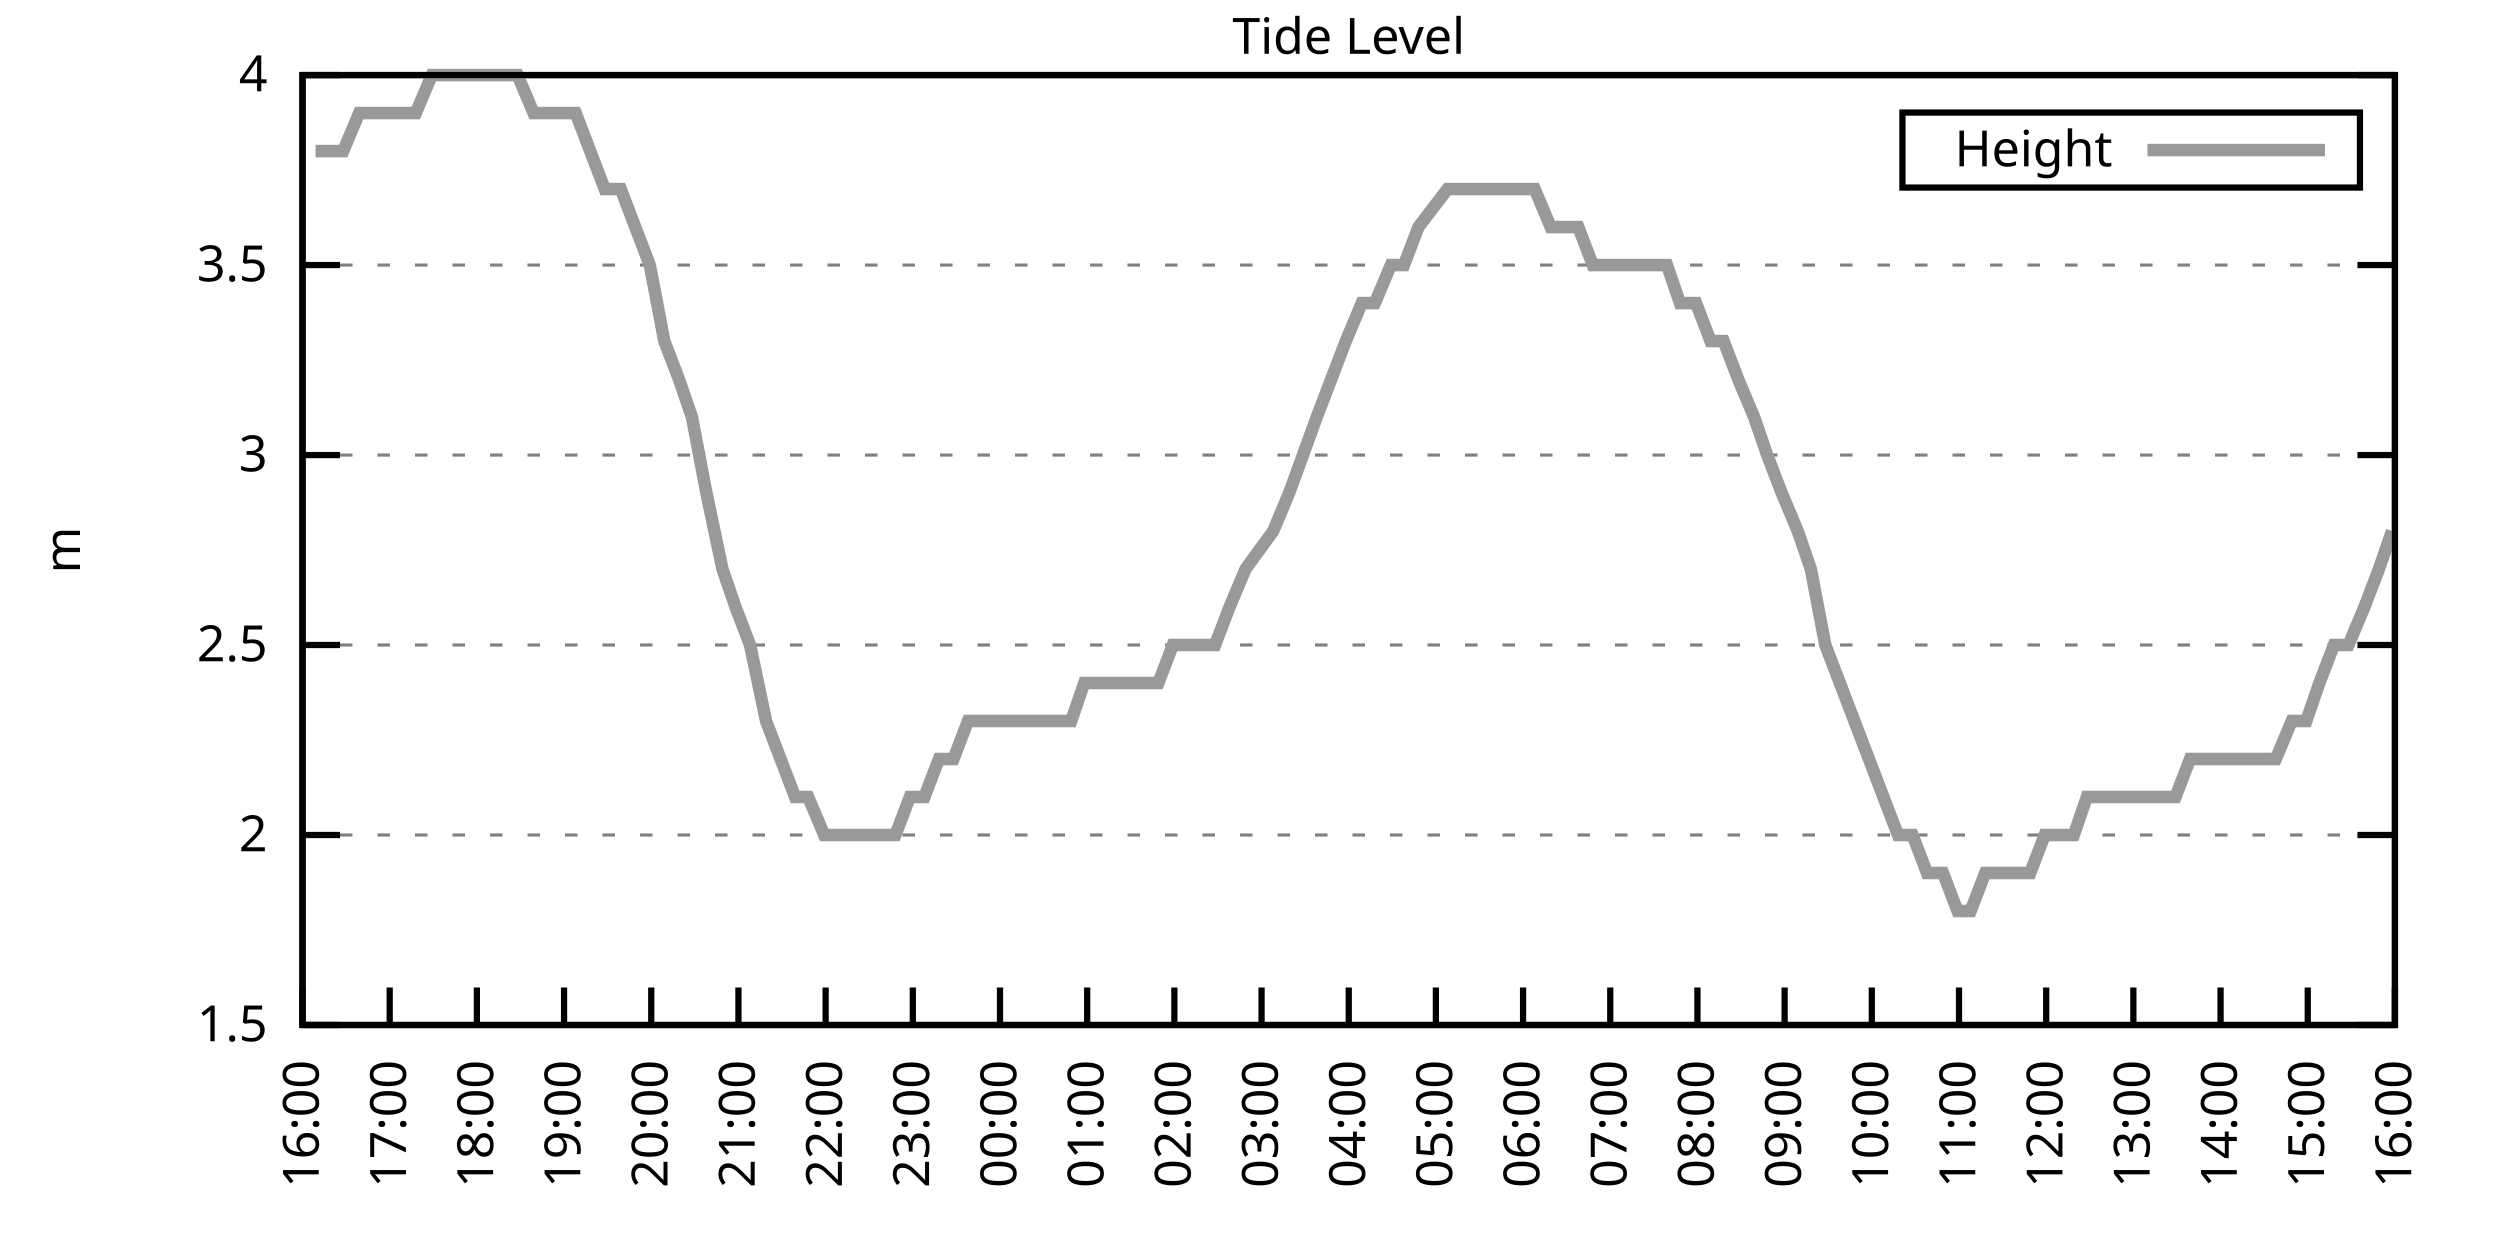
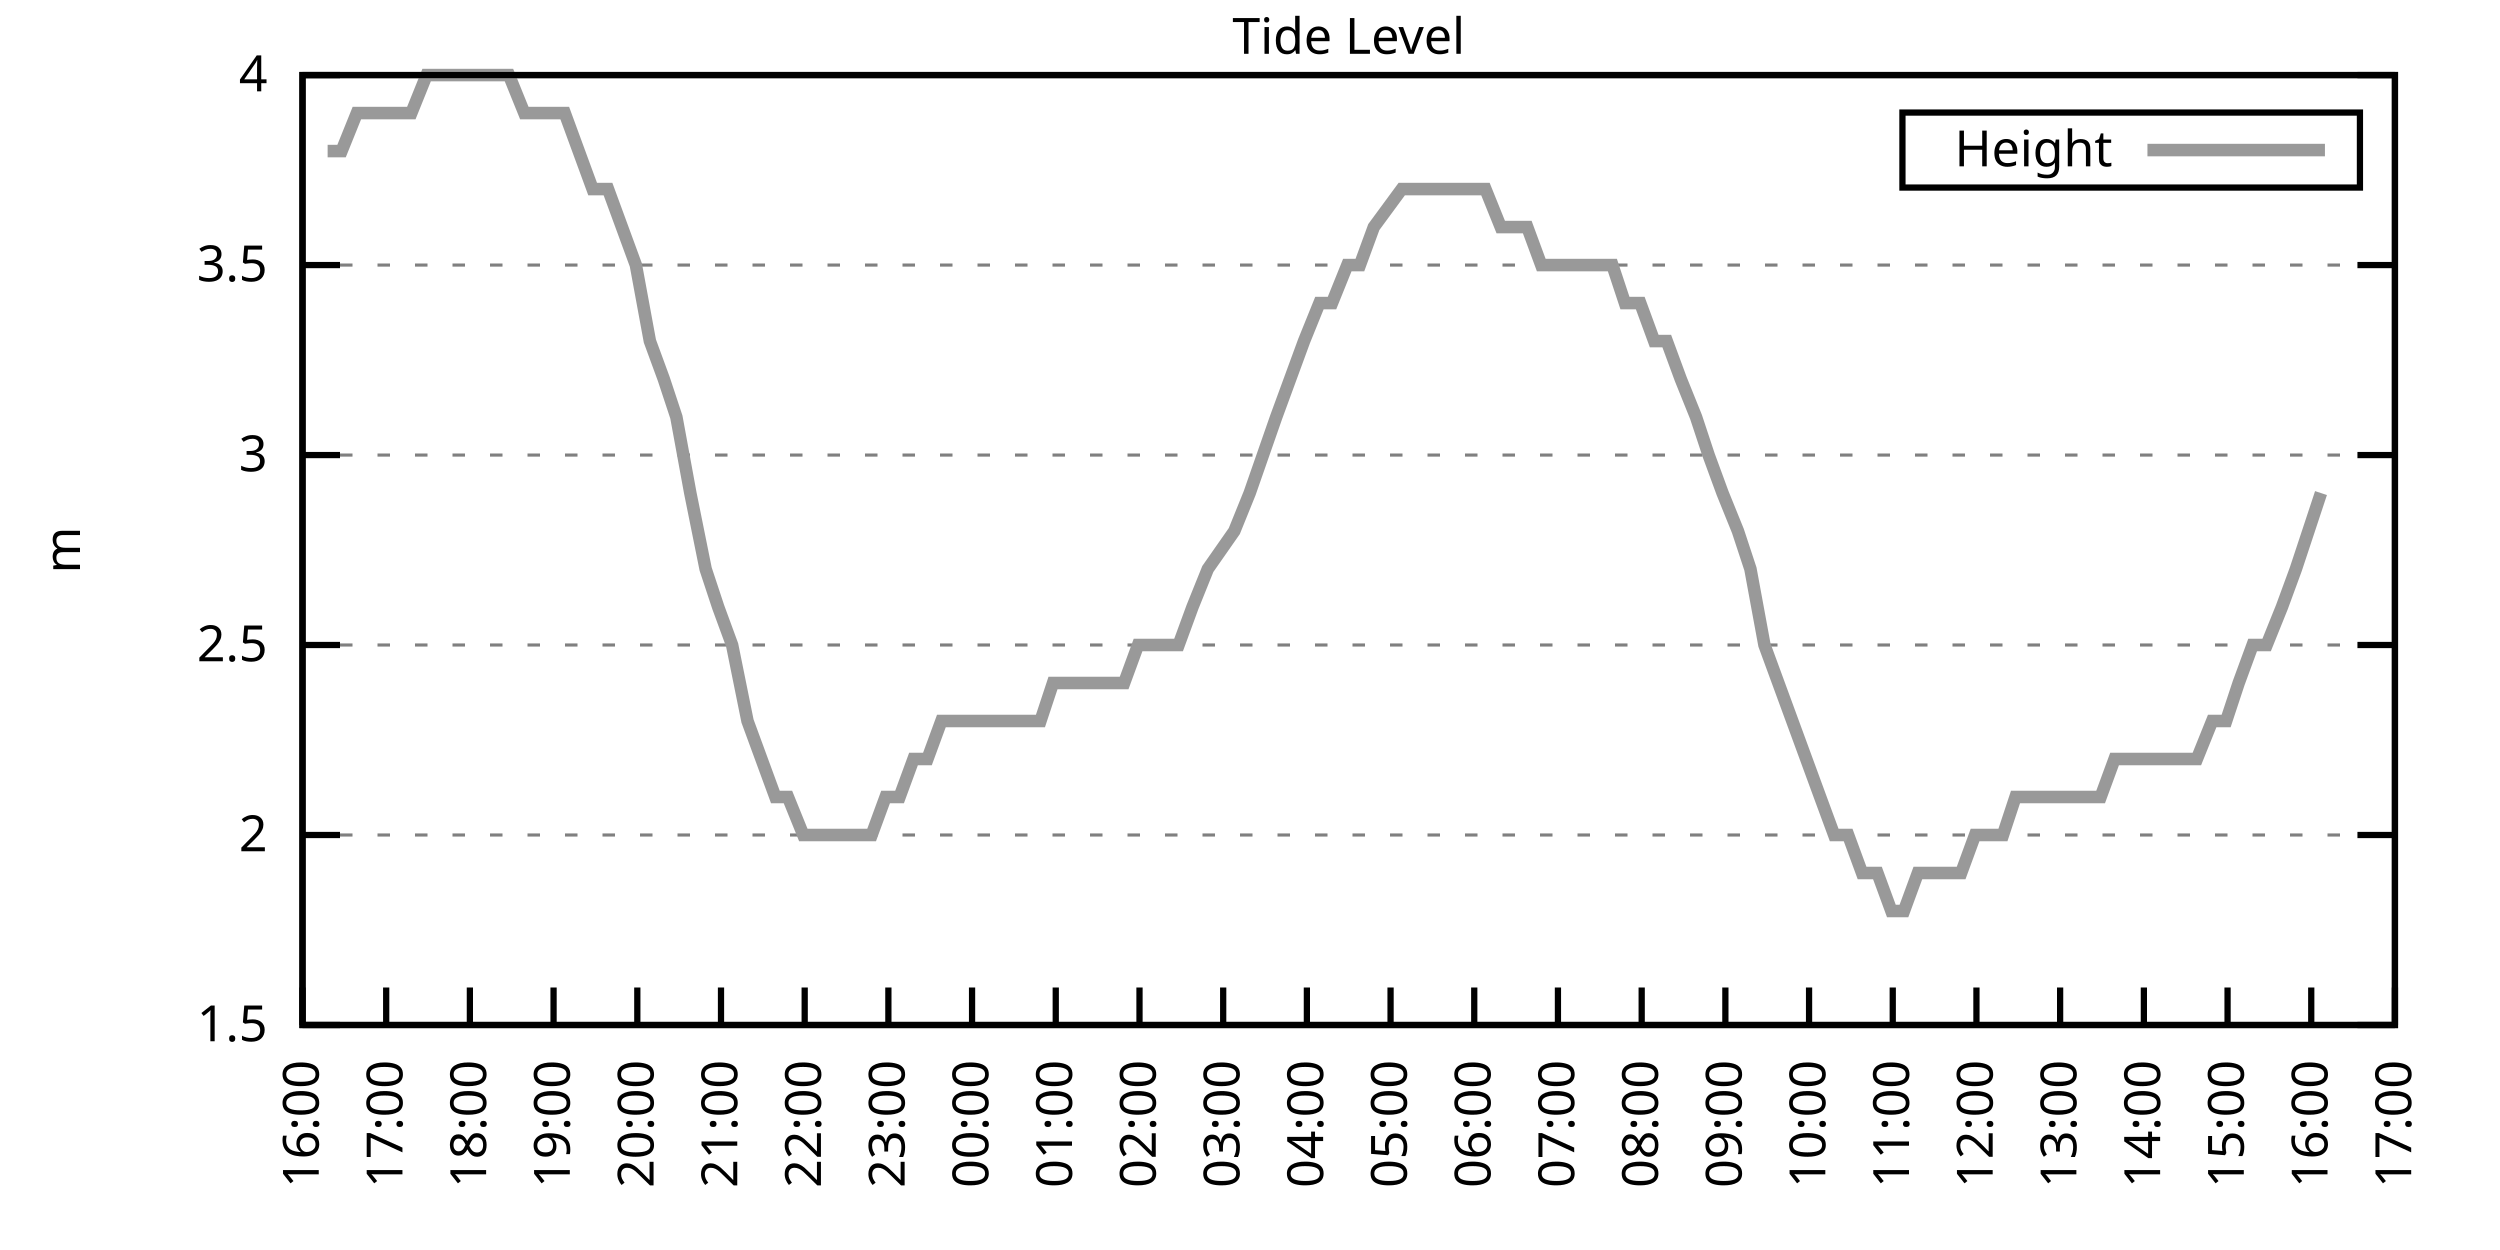
<svg xmlns="http://www.w3.org/2000/svg" xmlns:xlink="http://www.w3.org/1999/xlink" width="400" height="200" viewBox="0 0 400 200">
  <g id="gnuplot_canvas">
    <rect x="0" y="0" width="400" height="200" fill="none" />
    <defs>
      <circle id="gpDot" r="0.5" stroke-width="0.5" stroke="currentColor" />
      <path id="gpPt0" stroke-width="0.333" stroke="currentColor" d="M-1,0 h2 M0,-1 v2" />
      <path id="gpPt1" stroke-width="0.333" stroke="currentColor" d="M-1,-1 L1,1 M1,-1 L-1,1" />
      <path id="gpPt2" stroke-width="0.333" stroke="currentColor" d="M-1,0 L1,0 M0,-1 L0,1 M-1,-1 L1,1 M-1,1 L1,-1" />
      <rect id="gpPt3" stroke-width="0.333" stroke="currentColor" x="-1" y="-1" width="2" height="2" />
      <rect id="gpPt4" stroke-width="0.333" stroke="currentColor" fill="currentColor" x="-1" y="-1" width="2" height="2" />
      <circle id="gpPt5" stroke-width="0.333" stroke="currentColor" cx="0" cy="0" r="1" />
      <use xlink:href="#gpPt5" id="gpPt6" fill="currentColor" stroke="none" />
      <path id="gpPt7" stroke-width="0.333" stroke="currentColor" d="M0,-1.33 L-1.33,0.67 L1.33,0.67 z" />
      <use xlink:href="#gpPt7" id="gpPt8" fill="currentColor" stroke="none" />
      <use xlink:href="#gpPt7" id="gpPt9" stroke="currentColor" transform="rotate(180)" />
      <use xlink:href="#gpPt9" id="gpPt10" fill="currentColor" stroke="none" />
      <use xlink:href="#gpPt3" id="gpPt11" stroke="currentColor" transform="rotate(45)" />
      <use xlink:href="#gpPt11" id="gpPt12" fill="currentColor" stroke="none" />
      <path id="gpPt13" stroke-width="0.333" stroke="currentColor" d="M0,1.330 L1.265,0.411 L0.782,-1.067 L-0.782,-1.076 L-1.265,0.411 z" />
      <use xlink:href="#gpPt13" id="gpPt14" fill="currentColor" stroke="none" />
      <filter id="textbox" filterUnits="objectBoundingBox" x="0" y="0" height="1" width="1">
        <feFlood flood-color="white" flood-opacity="1" result="bgnd" />
        <feComposite in="SourceGraphic" in2="bgnd" operator="atop" />
      </filter>
      <filter id="greybox" filterUnits="objectBoundingBox" x="0" y="0" height="1" width="1">
        <feFlood flood-color="lightgrey" flood-opacity="1" result="grey" />
        <feComposite in="SourceGraphic" in2="grey" operator="atop" />
      </filter>
    </defs>
    <g fill="none" color="white" stroke="currentColor" stroke-width="1.00" stroke-linecap="butt" stroke-linejoin="miter">
</g>
    <g fill="none" color="black" stroke="currentColor" stroke-width="1.00" stroke-linecap="butt" stroke-linejoin="miter">
      <g stroke="none" shape-rendering="crispEdges">
        <polygon fill="rgb(255, 255, 255)" points="48.40,164.00 383.18,164.00 383.18,12.02 48.40,12.02 " />
      </g>
    </g>
    <g fill="none" color="black" stroke="currentColor" stroke-width="1.00" stroke-linecap="butt" stroke-linejoin="miter">
</g>
    <g fill="none" color="black" stroke="black" stroke-width="0.50" stroke-linecap="butt" stroke-linejoin="miter">
</g>
    <g fill="none" color="gray" stroke="currentColor" stroke-width="0.50" stroke-linecap="butt" stroke-linejoin="miter">
      <path stroke="gray" stroke-dasharray="2,4" class="gridline" d="M48.40,164.00 L383.19,164.00  " />
    </g>
    <g fill="none" color="gray" stroke="gray" stroke-width="1.00" stroke-linecap="butt" stroke-linejoin="miter">
</g>
    <g fill="none" color="black" stroke="currentColor" stroke-width="1.00" stroke-linecap="butt" stroke-linejoin="miter">
      <path stroke="black" d="M48.40,164.00 L54.40,164.00 M383.19,164.00 L377.19,164.00  " />
      <g transform="translate(42.80,166.60)" stroke="none" fill="black" font-family="Sans" font-size="8.00" text-anchor="end">
        <text>
          <tspan font-family="Sans"> 1.5</tspan>
        </text>
      </g>
    </g>
    <g fill="none" color="black" stroke="currentColor" stroke-width="1.00" stroke-linecap="butt" stroke-linejoin="miter">
</g>
    <g fill="none" color="black" stroke="black" stroke-width="0.50" stroke-linecap="butt" stroke-linejoin="miter">
</g>
    <g fill="none" color="gray" stroke="currentColor" stroke-width="0.50" stroke-linecap="butt" stroke-linejoin="miter">
      <path stroke="gray" stroke-dasharray="2,4" class="gridline" d="M48.40,133.60 L383.19,133.60  " />
    </g>
    <g fill="none" color="gray" stroke="gray" stroke-width="1.00" stroke-linecap="butt" stroke-linejoin="miter">
</g>
    <g fill="none" color="black" stroke="currentColor" stroke-width="1.00" stroke-linecap="butt" stroke-linejoin="miter">
      <path stroke="black" d="M48.40,133.60 L54.40,133.60 M383.19,133.60 L377.19,133.60  " />
      <g transform="translate(42.80,136.20)" stroke="none" fill="black" font-family="Sans" font-size="8.00" text-anchor="end">
        <text>
          <tspan font-family="Sans"> 2</tspan>
        </text>
      </g>
    </g>
    <g fill="none" color="black" stroke="currentColor" stroke-width="1.00" stroke-linecap="butt" stroke-linejoin="miter">
</g>
    <g fill="none" color="black" stroke="black" stroke-width="0.50" stroke-linecap="butt" stroke-linejoin="miter">
</g>
    <g fill="none" color="gray" stroke="currentColor" stroke-width="0.50" stroke-linecap="butt" stroke-linejoin="miter">
      <path stroke="gray" stroke-dasharray="2,4" class="gridline" d="M48.40,103.20 L383.19,103.20  " />
    </g>
    <g fill="none" color="gray" stroke="gray" stroke-width="1.00" stroke-linecap="butt" stroke-linejoin="miter">
</g>
    <g fill="none" color="black" stroke="currentColor" stroke-width="1.00" stroke-linecap="butt" stroke-linejoin="miter">
      <path stroke="black" d="M48.40,103.20 L54.40,103.20 M383.19,103.20 L377.19,103.20  " />
      <g transform="translate(42.80,105.80)" stroke="none" fill="black" font-family="Sans" font-size="8.00" text-anchor="end">
        <text>
          <tspan font-family="Sans"> 2.5</tspan>
        </text>
      </g>
    </g>
    <g fill="none" color="black" stroke="currentColor" stroke-width="1.00" stroke-linecap="butt" stroke-linejoin="miter">
</g>
    <g fill="none" color="black" stroke="black" stroke-width="0.50" stroke-linecap="butt" stroke-linejoin="miter">
</g>
    <g fill="none" color="gray" stroke="currentColor" stroke-width="0.50" stroke-linecap="butt" stroke-linejoin="miter">
      <path stroke="gray" stroke-dasharray="2,4" class="gridline" d="M48.40,72.81 L383.19,72.81  " />
    </g>
    <g fill="none" color="gray" stroke="gray" stroke-width="1.00" stroke-linecap="butt" stroke-linejoin="miter">
</g>
    <g fill="none" color="black" stroke="currentColor" stroke-width="1.00" stroke-linecap="butt" stroke-linejoin="miter">
      <path stroke="black" d="M48.40,72.81 L54.40,72.81 M383.19,72.81 L377.19,72.81  " />
      <g transform="translate(42.80,75.41)" stroke="none" fill="black" font-family="Sans" font-size="8.00" text-anchor="end">
        <text>
          <tspan font-family="Sans"> 3</tspan>
        </text>
      </g>
    </g>
    <g fill="none" color="black" stroke="currentColor" stroke-width="1.00" stroke-linecap="butt" stroke-linejoin="miter">
</g>
    <g fill="none" color="black" stroke="black" stroke-width="0.50" stroke-linecap="butt" stroke-linejoin="miter">
</g>
    <g fill="none" color="gray" stroke="currentColor" stroke-width="0.50" stroke-linecap="butt" stroke-linejoin="miter">
      <path stroke="gray" stroke-dasharray="2,4" class="gridline" d="M48.40,42.41 L383.19,42.41  " />
    </g>
    <g fill="none" color="gray" stroke="gray" stroke-width="1.00" stroke-linecap="butt" stroke-linejoin="miter">
</g>
    <g fill="none" color="black" stroke="currentColor" stroke-width="1.00" stroke-linecap="butt" stroke-linejoin="miter">
      <path stroke="black" d="M48.40,42.41 L54.40,42.41 M383.19,42.41 L377.19,42.41  " />
      <g transform="translate(42.80,45.01)" stroke="none" fill="black" font-family="Sans" font-size="8.00" text-anchor="end">
        <text>
          <tspan font-family="Sans"> 3.5</tspan>
        </text>
      </g>
    </g>
    <g fill="none" color="black" stroke="currentColor" stroke-width="1.00" stroke-linecap="butt" stroke-linejoin="miter">
</g>
    <g fill="none" color="black" stroke="black" stroke-width="0.50" stroke-linecap="butt" stroke-linejoin="miter">
</g>
    <g fill="none" color="gray" stroke="currentColor" stroke-width="0.50" stroke-linecap="butt" stroke-linejoin="miter">
      <path stroke="gray" stroke-dasharray="2,4" class="gridline" d="M48.40,12.01 L383.19,12.01  " />
    </g>
    <g fill="none" color="gray" stroke="gray" stroke-width="1.00" stroke-linecap="butt" stroke-linejoin="miter">
</g>
    <g fill="none" color="black" stroke="currentColor" stroke-width="1.00" stroke-linecap="butt" stroke-linejoin="miter">
      <path stroke="black" d="M48.40,12.01 L54.40,12.01 M383.19,12.01 L377.19,12.01  " />
      <g transform="translate(42.80,14.61)" stroke="none" fill="black" font-family="Sans" font-size="8.00" text-anchor="end">
        <text>
          <tspan font-family="Sans"> 4</tspan>
        </text>
      </g>
    </g>
    <g fill="none" color="black" stroke="currentColor" stroke-width="1.00" stroke-linecap="butt" stroke-linejoin="miter">
      <path stroke="black" d="M48.40,164.00 L48.40,158.00  " />
      <g transform="translate(51.00,169.60) rotate(270.00)" stroke="none" fill="black" font-family="Sans" font-size="8.00" text-anchor="end">
        <text>
          <tspan font-family="Sans">16:00</tspan>
        </text>
      </g>
    </g>
    <g fill="none" color="black" stroke="currentColor" stroke-width="1.00" stroke-linecap="butt" stroke-linejoin="miter">
-       <path stroke="black" d="M62.35,164.00 L62.35,158.00  " />
-       <g transform="translate(64.95,169.60) rotate(270.00)" stroke="none" fill="black" font-family="Sans" font-size="8.00" text-anchor="end">
+       <path stroke="black" d="M61.79,164.00 L61.79,158.00  " />
+       <g transform="translate(64.39,169.60) rotate(270.00)" stroke="none" fill="black" font-family="Sans" font-size="8.00" text-anchor="end">
        <text>
          <tspan font-family="Sans">17:00</tspan>
        </text>
      </g>
    </g>
    <g fill="none" color="black" stroke="currentColor" stroke-width="1.00" stroke-linecap="butt" stroke-linejoin="miter">
-       <path stroke="black" d="M76.30,164.00 L76.30,158.00  " />
-       <g transform="translate(78.90,169.60) rotate(270.00)" stroke="none" fill="black" font-family="Sans" font-size="8.00" text-anchor="end">
+       <path stroke="black" d="M75.18,164.00 L75.18,158.00  " />
+       <g transform="translate(77.78,169.60) rotate(270.00)" stroke="none" fill="black" font-family="Sans" font-size="8.00" text-anchor="end">
        <text>
          <tspan font-family="Sans">18:00</tspan>
        </text>
      </g>
    </g>
    <g fill="none" color="black" stroke="currentColor" stroke-width="1.00" stroke-linecap="butt" stroke-linejoin="miter">
-       <path stroke="black" d="M90.25,164.00 L90.25,158.00  " />
-       <g transform="translate(92.85,169.60) rotate(270.00)" stroke="none" fill="black" font-family="Sans" font-size="8.00" text-anchor="end">
+       <path stroke="black" d="M88.57,164.00 L88.57,158.00  " />
+       <g transform="translate(91.17,169.60) rotate(270.00)" stroke="none" fill="black" font-family="Sans" font-size="8.00" text-anchor="end">
        <text>
          <tspan font-family="Sans">19:00</tspan>
        </text>
      </g>
    </g>
    <g fill="none" color="black" stroke="currentColor" stroke-width="1.00" stroke-linecap="butt" stroke-linejoin="miter">
-       <path stroke="black" d="M104.20,164.00 L104.20,158.00  " />
-       <g transform="translate(106.80,169.60) rotate(270.00)" stroke="none" fill="black" font-family="Sans" font-size="8.00" text-anchor="end">
+       <path stroke="black" d="M101.97,164.00 L101.97,158.00  " />
+       <g transform="translate(104.57,169.60) rotate(270.00)" stroke="none" fill="black" font-family="Sans" font-size="8.00" text-anchor="end">
        <text>
          <tspan font-family="Sans">20:00</tspan>
        </text>
      </g>
    </g>
    <g fill="none" color="black" stroke="currentColor" stroke-width="1.00" stroke-linecap="butt" stroke-linejoin="miter">
-       <path stroke="black" d="M118.15,164.00 L118.15,158.00  " />
-       <g transform="translate(120.75,169.60) rotate(270.00)" stroke="none" fill="black" font-family="Sans" font-size="8.00" text-anchor="end">
+       <path stroke="black" d="M115.36,164.00 L115.36,158.00  " />
+       <g transform="translate(117.96,169.60) rotate(270.00)" stroke="none" fill="black" font-family="Sans" font-size="8.00" text-anchor="end">
        <text>
          <tspan font-family="Sans">21:00</tspan>
        </text>
      </g>
    </g>
    <g fill="none" color="black" stroke="currentColor" stroke-width="1.00" stroke-linecap="butt" stroke-linejoin="miter">
-       <path stroke="black" d="M132.10,164.00 L132.10,158.00  " />
-       <g transform="translate(134.70,169.60) rotate(270.00)" stroke="none" fill="black" font-family="Sans" font-size="8.00" text-anchor="end">
+       <path stroke="black" d="M128.75,164.00 L128.75,158.00  " />
+       <g transform="translate(131.35,169.60) rotate(270.00)" stroke="none" fill="black" font-family="Sans" font-size="8.00" text-anchor="end">
        <text>
          <tspan font-family="Sans">22:00</tspan>
        </text>
      </g>
    </g>
    <g fill="none" color="black" stroke="currentColor" stroke-width="1.00" stroke-linecap="butt" stroke-linejoin="miter">
-       <path stroke="black" d="M146.05,164.00 L146.05,158.00  " />
-       <g transform="translate(148.65,169.60) rotate(270.00)" stroke="none" fill="black" font-family="Sans" font-size="8.00" text-anchor="end">
+       <path stroke="black" d="M142.14,164.00 L142.14,158.00  " />
+       <g transform="translate(144.74,169.60) rotate(270.00)" stroke="none" fill="black" font-family="Sans" font-size="8.00" text-anchor="end">
        <text>
          <tspan font-family="Sans">23:00</tspan>
        </text>
      </g>
    </g>
    <g fill="none" color="black" stroke="currentColor" stroke-width="1.00" stroke-linecap="butt" stroke-linejoin="miter">
-       <path stroke="black" d="M160.00,164.00 L160.00,158.00  " />
-       <g transform="translate(162.60,169.60) rotate(270.00)" stroke="none" fill="black" font-family="Sans" font-size="8.00" text-anchor="end">
+       <path stroke="black" d="M155.53,164.00 L155.53,158.00  " />
+       <g transform="translate(158.13,169.60) rotate(270.00)" stroke="none" fill="black" font-family="Sans" font-size="8.00" text-anchor="end">
        <text>
          <tspan font-family="Sans">00:00</tspan>
        </text>
      </g>
    </g>
    <g fill="none" color="black" stroke="currentColor" stroke-width="1.00" stroke-linecap="butt" stroke-linejoin="miter">
-       <path stroke="black" d="M173.95,164.00 L173.95,158.00  " />
-       <g transform="translate(176.55,169.60) rotate(270.00)" stroke="none" fill="black" font-family="Sans" font-size="8.00" text-anchor="end">
+       <path stroke="black" d="M168.92,164.00 L168.92,158.00  " />
+       <g transform="translate(171.52,169.60) rotate(270.00)" stroke="none" fill="black" font-family="Sans" font-size="8.00" text-anchor="end">
        <text>
          <tspan font-family="Sans">01:00</tspan>
        </text>
      </g>
    </g>
    <g fill="none" color="black" stroke="currentColor" stroke-width="1.00" stroke-linecap="butt" stroke-linejoin="miter">
-       <path stroke="black" d="M187.90,164.00 L187.90,158.00  " />
-       <g transform="translate(190.50,169.60) rotate(270.00)" stroke="none" fill="black" font-family="Sans" font-size="8.00" text-anchor="end">
+       <path stroke="black" d="M182.32,164.00 L182.32,158.00  " />
+       <g transform="translate(184.92,169.60) rotate(270.00)" stroke="none" fill="black" font-family="Sans" font-size="8.00" text-anchor="end">
        <text>
          <tspan font-family="Sans">02:00</tspan>
        </text>
      </g>
    </g>
    <g fill="none" color="black" stroke="currentColor" stroke-width="1.00" stroke-linecap="butt" stroke-linejoin="miter">
-       <path stroke="black" d="M201.85,164.00 L201.85,158.00  " />
-       <g transform="translate(204.45,169.60) rotate(270.00)" stroke="none" fill="black" font-family="Sans" font-size="8.00" text-anchor="end">
+       <path stroke="black" d="M195.71,164.00 L195.71,158.00  " />
+       <g transform="translate(198.31,169.60) rotate(270.00)" stroke="none" fill="black" font-family="Sans" font-size="8.00" text-anchor="end">
        <text>
          <tspan font-family="Sans">03:00</tspan>
        </text>
      </g>
    </g>
    <g fill="none" color="black" stroke="currentColor" stroke-width="1.00" stroke-linecap="butt" stroke-linejoin="miter">
-       <path stroke="black" d="M215.80,164.00 L215.80,158.00  " />
-       <g transform="translate(218.40,169.60) rotate(270.00)" stroke="none" fill="black" font-family="Sans" font-size="8.00" text-anchor="end">
+       <path stroke="black" d="M209.10,164.00 L209.10,158.00  " />
+       <g transform="translate(211.70,169.60) rotate(270.00)" stroke="none" fill="black" font-family="Sans" font-size="8.00" text-anchor="end">
        <text>
          <tspan font-family="Sans">04:00</tspan>
        </text>
      </g>
    </g>
    <g fill="none" color="black" stroke="currentColor" stroke-width="1.00" stroke-linecap="butt" stroke-linejoin="miter">
-       <path stroke="black" d="M229.74,164.00 L229.74,158.00  " />
-       <g transform="translate(232.34,169.60) rotate(270.00)" stroke="none" fill="black" font-family="Sans" font-size="8.00" text-anchor="end">
+       <path stroke="black" d="M222.49,164.00 L222.49,158.00  " />
+       <g transform="translate(225.09,169.60) rotate(270.00)" stroke="none" fill="black" font-family="Sans" font-size="8.00" text-anchor="end">
        <text>
          <tspan font-family="Sans">05:00</tspan>
        </text>
      </g>
    </g>
    <g fill="none" color="black" stroke="currentColor" stroke-width="1.00" stroke-linecap="butt" stroke-linejoin="miter">
-       <path stroke="black" d="M243.69,164.00 L243.69,158.00  " />
-       <g transform="translate(246.29,169.60) rotate(270.00)" stroke="none" fill="black" font-family="Sans" font-size="8.00" text-anchor="end">
+       <path stroke="black" d="M235.88,164.00 L235.88,158.00  " />
+       <g transform="translate(238.48,169.60) rotate(270.00)" stroke="none" fill="black" font-family="Sans" font-size="8.00" text-anchor="end">
        <text>
          <tspan font-family="Sans">06:00</tspan>
        </text>
      </g>
    </g>
    <g fill="none" color="black" stroke="currentColor" stroke-width="1.00" stroke-linecap="butt" stroke-linejoin="miter">
-       <path stroke="black" d="M257.64,164.00 L257.64,158.00  " />
-       <g transform="translate(260.24,169.60) rotate(270.00)" stroke="none" fill="black" font-family="Sans" font-size="8.00" text-anchor="end">
+       <path stroke="black" d="M249.27,164.00 L249.27,158.00  " />
+       <g transform="translate(251.87,169.60) rotate(270.00)" stroke="none" fill="black" font-family="Sans" font-size="8.00" text-anchor="end">
        <text>
          <tspan font-family="Sans">07:00</tspan>
        </text>
      </g>
    </g>
    <g fill="none" color="black" stroke="currentColor" stroke-width="1.00" stroke-linecap="butt" stroke-linejoin="miter">
-       <path stroke="black" d="M271.59,164.00 L271.59,158.00  " />
-       <g transform="translate(274.19,169.60) rotate(270.00)" stroke="none" fill="black" font-family="Sans" font-size="8.00" text-anchor="end">
+       <path stroke="black" d="M262.67,164.00 L262.67,158.00  " />
+       <g transform="translate(265.27,169.60) rotate(270.00)" stroke="none" fill="black" font-family="Sans" font-size="8.00" text-anchor="end">
        <text>
          <tspan font-family="Sans">08:00</tspan>
        </text>
      </g>
    </g>
    <g fill="none" color="black" stroke="currentColor" stroke-width="1.00" stroke-linecap="butt" stroke-linejoin="miter">
-       <path stroke="black" d="M285.54,164.00 L285.54,158.00  " />
-       <g transform="translate(288.14,169.60) rotate(270.00)" stroke="none" fill="black" font-family="Sans" font-size="8.00" text-anchor="end">
+       <path stroke="black" d="M276.06,164.00 L276.06,158.00  " />
+       <g transform="translate(278.66,169.60) rotate(270.00)" stroke="none" fill="black" font-family="Sans" font-size="8.00" text-anchor="end">
        <text>
          <tspan font-family="Sans">09:00</tspan>
        </text>
      </g>
    </g>
    <g fill="none" color="black" stroke="currentColor" stroke-width="1.00" stroke-linecap="butt" stroke-linejoin="miter">
-       <path stroke="black" d="M299.49,164.00 L299.49,158.00  " />
-       <g transform="translate(302.09,169.60) rotate(270.00)" stroke="none" fill="black" font-family="Sans" font-size="8.00" text-anchor="end">
+       <path stroke="black" d="M289.45,164.00 L289.45,158.00  " />
+       <g transform="translate(292.05,169.60) rotate(270.00)" stroke="none" fill="black" font-family="Sans" font-size="8.00" text-anchor="end">
        <text>
          <tspan font-family="Sans">10:00</tspan>
        </text>
      </g>
    </g>
    <g fill="none" color="black" stroke="currentColor" stroke-width="1.00" stroke-linecap="butt" stroke-linejoin="miter">
-       <path stroke="black" d="M313.44,164.00 L313.44,158.00  " />
-       <g transform="translate(316.04,169.60) rotate(270.00)" stroke="none" fill="black" font-family="Sans" font-size="8.00" text-anchor="end">
+       <path stroke="black" d="M302.84,164.00 L302.84,158.00  " />
+       <g transform="translate(305.44,169.60) rotate(270.00)" stroke="none" fill="black" font-family="Sans" font-size="8.00" text-anchor="end">
        <text>
          <tspan font-family="Sans">11:00</tspan>
        </text>
      </g>
    </g>
    <g fill="none" color="black" stroke="currentColor" stroke-width="1.00" stroke-linecap="butt" stroke-linejoin="miter">
-       <path stroke="black" d="M327.39,164.00 L327.39,158.00  " />
-       <g transform="translate(329.99,169.60) rotate(270.00)" stroke="none" fill="black" font-family="Sans" font-size="8.00" text-anchor="end">
+       <path stroke="black" d="M316.23,164.00 L316.23,158.00  " />
+       <g transform="translate(318.83,169.60) rotate(270.00)" stroke="none" fill="black" font-family="Sans" font-size="8.00" text-anchor="end">
        <text>
          <tspan font-family="Sans">12:00</tspan>
        </text>
      </g>
    </g>
    <g fill="none" color="black" stroke="currentColor" stroke-width="1.00" stroke-linecap="butt" stroke-linejoin="miter">
-       <path stroke="black" d="M341.34,164.00 L341.34,158.00  " />
-       <g transform="translate(343.94,169.60) rotate(270.00)" stroke="none" fill="black" font-family="Sans" font-size="8.00" text-anchor="end">
+       <path stroke="black" d="M329.62,164.00 L329.62,158.00  " />
+       <g transform="translate(332.22,169.60) rotate(270.00)" stroke="none" fill="black" font-family="Sans" font-size="8.00" text-anchor="end">
        <text>
          <tspan font-family="Sans">13:00</tspan>
        </text>
      </g>
    </g>
    <g fill="none" color="black" stroke="currentColor" stroke-width="1.00" stroke-linecap="butt" stroke-linejoin="miter">
-       <path stroke="black" d="M355.29,164.00 L355.29,158.00  " />
-       <g transform="translate(357.89,169.60) rotate(270.00)" stroke="none" fill="black" font-family="Sans" font-size="8.00" text-anchor="end">
+       <path stroke="black" d="M343.02,164.00 L343.02,158.00  " />
+       <g transform="translate(345.62,169.60) rotate(270.00)" stroke="none" fill="black" font-family="Sans" font-size="8.00" text-anchor="end">
        <text>
          <tspan font-family="Sans">14:00</tspan>
        </text>
      </g>
    </g>
    <g fill="none" color="black" stroke="currentColor" stroke-width="1.00" stroke-linecap="butt" stroke-linejoin="miter">
-       <path stroke="black" d="M369.24,164.00 L369.24,158.00  " />
-       <g transform="translate(371.84,169.60) rotate(270.00)" stroke="none" fill="black" font-family="Sans" font-size="8.00" text-anchor="end">
+       <path stroke="black" d="M356.41,164.00 L356.41,158.00  " />
+       <g transform="translate(359.01,169.60) rotate(270.00)" stroke="none" fill="black" font-family="Sans" font-size="8.00" text-anchor="end">
        <text>
          <tspan font-family="Sans">15:00</tspan>
+         </text>
+       </g>
+     </g>
+     <g fill="none" color="black" stroke="currentColor" stroke-width="1.00" stroke-linecap="butt" stroke-linejoin="miter">
+       <path stroke="black" d="M369.80,164.00 L369.80,158.00  " />
+       <g transform="translate(372.40,169.60) rotate(270.00)" stroke="none" fill="black" font-family="Sans" font-size="8.00" text-anchor="end">
+         <text>
+           <tspan font-family="Sans">16:00</tspan>
        </text>
      </g>
    </g>
    <g fill="none" color="black" stroke="currentColor" stroke-width="1.00" stroke-linecap="butt" stroke-linejoin="miter">
      <path stroke="black" d="M383.19,164.00 L383.19,158.00  " />
      <g transform="translate(385.79,169.60) rotate(270.00)" stroke="none" fill="black" font-family="Sans" font-size="8.00" text-anchor="end">
        <text>
-           <tspan font-family="Sans">16:00</tspan>
+           <tspan font-family="Sans">17:00</tspan>
        </text>
      </g>
    </g>
    <g fill="none" color="black" stroke="currentColor" stroke-width="1.00" stroke-linecap="butt" stroke-linejoin="miter">
</g>
    <g fill="none" color="black" stroke="currentColor" stroke-width="1.00" stroke-linecap="butt" stroke-linejoin="miter">
      <path stroke="black" d="M48.40,12.01 L48.40,164.00 L383.19,164.00 L383.19,12.01 L48.40,12.01 Z  " />
    </g>
    <g fill="none" color="black" stroke="currentColor" stroke-width="1.00" stroke-linecap="butt" stroke-linejoin="miter">
</g>
    <g fill="none" color="black" stroke="currentColor" stroke-width="1.00" stroke-linecap="butt" stroke-linejoin="miter">
      <path stroke="black" d="M304.39,30.01 L304.39,18.01 L377.59,18.01 L377.59,30.01 L304.39,30.01 Z  " />
    </g>
    <g id="Tide_level_plot_1">
      <g fill="none" color="white" stroke="black" stroke-width="2.00" stroke-linecap="butt" stroke-linejoin="miter">
</g>
      <g fill="none" color="black" stroke="currentColor" stroke-width="2.00" stroke-linecap="butt" stroke-linejoin="miter">
        <g transform="translate(337.99,26.61)" stroke="none" fill="black" font-family="Sans" font-size="8.00" text-anchor="end">
          <text>
            <tspan font-family="Sans">Height</tspan>
          </text>
        </g>
      </g>
      <g fill="none" color="black" stroke="currentColor" stroke-width="2.00" stroke-linecap="butt" stroke-linejoin="miter">
-         <path stroke="rgb(153, 153, 153)" d="M343.59,24.01 L371.99,24.01 M50.49,24.17 L52.58,24.17 L54.91,24.17 L57.47,18.09 L59.56,18.09 L61.88,18.09   L64.21,18.09 L66.53,18.09 L69.09,12.01 L71.18,12.01 L73.51,12.01 L76.07,12.01 L78.39,12.01 L80.48,12.01   L82.81,12.01 L85.37,18.09 L87.69,18.09 L89.78,18.09 L92.11,18.09 L94.43,24.17 L96.76,30.25 L99.32,30.25   L101.64,36.33 L103.97,42.41 L106.29,54.57 L108.62,60.65 L110.71,66.73 L113.03,78.89 L115.59,91.04 L117.68,97.12   L120.01,103.20 L122.57,115.36 L124.89,121.44 L127.22,127.52 L129.31,127.52 L131.87,133.60 L134.19,133.60 L136.28,133.60   L138.61,133.60 L141.16,133.60 L143.26,133.60 L145.58,127.52 L147.91,127.52 L150.23,121.44 L152.56,121.44 L154.88,115.36   L157.21,115.36 L159.53,115.36 L162.09,115.36 L164.41,115.36 L166.74,115.36 L169.06,115.36 L171.39,115.36 L173.48,109.28   L176.04,109.28 L178.36,109.28 L180.46,109.28 L182.55,109.28 L185.34,109.28 L187.66,103.20 L189.76,103.20 L192.31,103.20   L194.41,103.20 L196.73,97.12 L199.29,91.04 L203.71,84.97 L206.26,78.89 L210.68,66.73 L213.01,60.65 L215.33,54.57   L217.89,48.49 L219.98,48.49 L222.54,42.41 L224.63,42.41 L226.95,36.33 L231.60,30.25 L234.16,30.25 L236.25,30.25   L238.81,30.25 L240.90,30.25 L243.23,30.25 L245.55,30.25 L248.11,36.33 L250.44,36.33 L252.53,36.33 L254.85,42.41   L257.18,42.41 L259.74,42.41 L261.83,42.41 L264.15,42.41 L266.71,42.41 L268.80,48.49 L271.36,48.49 L273.69,54.57   L275.78,54.57 L278.10,60.65 L280.66,66.73 L282.75,72.81 L285.08,78.89 L287.64,84.97 L289.73,91.04 L292.05,103.20   L294.38,109.28 L296.70,115.36 L299.03,121.44 L301.35,127.52 L303.68,133.60 L306.00,133.60 L308.33,139.68 L310.88,139.68   L313.21,145.76 L315.30,145.76 L317.63,139.68 L319.95,139.68 L322.28,139.68 L324.83,139.68 L327.16,133.60 L329.25,133.60   L331.81,133.60 L333.90,127.52 L336.23,127.52 L338.78,127.52 L341.11,127.52 L343.20,127.52 L345.53,127.52 L348.08,127.52   L350.41,121.44 L352.50,121.44 L355.06,121.44 L357.38,121.44 L359.71,121.44 L361.80,121.44 L364.13,121.44 L366.68,115.36   L369.01,115.36 L371.10,109.28 L373.43,103.20 L375.75,103.20 L378.31,97.12 L380.63,91.04 L382.73,84.97  " />
+         <path stroke="rgb(153, 153, 153)" d="M343.59,24.01 L371.99,24.01 M52.42,24.17 L54.65,24.17 L57.10,18.09 L59.11,18.09 L61.35,18.09 L63.58,18.09   L65.81,18.09 L68.26,12.01 L70.27,12.01 L72.50,12.01 L74.96,12.01 L77.19,12.01 L79.20,12.01 L81.43,12.01   L83.89,18.09 L86.12,18.09 L88.13,18.09 L90.36,18.09 L92.59,24.17 L94.82,30.25 L97.28,30.25 L99.51,36.33   L101.74,42.41 L103.98,54.57 L106.21,60.65 L108.22,66.73 L110.45,78.89 L112.90,91.04 L114.91,97.12 L117.14,103.20   L119.60,115.36 L121.83,121.44 L124.06,127.52 L126.07,127.52 L128.53,133.60 L130.76,133.60 L132.77,133.60 L135.00,133.60   L137.45,133.60 L139.46,133.60 L141.69,127.52 L143.93,127.52 L146.16,121.44 L148.39,121.44 L150.62,115.36 L152.85,115.36   L155.09,115.36 L157.54,115.36 L159.77,115.36 L162.01,115.36 L164.24,115.36 L166.47,115.36 L168.48,109.28 L170.93,109.28   L173.17,109.28 L175.17,109.28 L177.18,109.28 L179.86,109.28 L182.09,103.20 L184.10,103.20 L186.56,103.20 L188.57,103.20   L190.80,97.12 L193.25,91.04 L197.49,84.97 L199.95,78.89 L204.19,66.73 L206.42,60.65 L208.65,54.57 L211.11,48.49   L213.12,48.49 L215.57,42.41 L217.58,42.41 L219.81,36.33 L224.28,30.25 L226.73,30.25 L228.74,30.25 L231.20,30.25   L233.20,30.25 L235.44,30.25 L237.67,30.25 L240.12,36.33 L242.36,36.33 L244.36,36.33 L246.60,42.41 L248.83,42.41   L251.28,42.41 L253.29,42.41 L255.52,42.41 L257.98,42.41 L259.99,48.49 L262.44,48.49 L264.67,54.57 L266.68,54.57   L268.92,60.65 L271.37,66.73 L273.38,72.81 L275.61,78.89 L278.07,84.97 L280.07,91.04 L282.31,103.20 L284.54,109.28   L286.77,115.36 L289.00,121.44 L291.23,127.52 L293.47,133.60 L295.70,133.60 L297.93,139.68 L300.39,139.68 L302.62,145.76   L304.63,145.76 L306.86,139.68 L309.09,139.68 L311.32,139.68 L313.78,139.68 L316.01,133.60 L318.02,133.60 L320.47,133.60   L322.48,127.52 L324.71,127.52 L327.17,127.52 L329.40,127.52 L331.41,127.52 L333.64,127.52 L336.10,127.52 L338.33,121.44   L340.34,121.44 L342.79,121.44 L345.02,121.44 L347.26,121.44 L349.26,121.44 L351.50,121.44 L353.95,115.36 L356.18,115.36   L358.19,109.28 L360.42,103.20 L362.66,103.20 L365.11,97.12 L367.34,91.04 L369.35,84.97 L371.36,78.89  " />
      </g>
    </g>
    <g fill="none" color="black" stroke="currentColor" stroke-width="2.00" stroke-linecap="butt" stroke-linejoin="miter">
</g>
    <g fill="none" color="black" stroke="black" stroke-width="1.00" stroke-linecap="butt" stroke-linejoin="miter">
</g>
    <g fill="none" color="black" stroke="currentColor" stroke-width="1.00" stroke-linecap="butt" stroke-linejoin="miter">
      <path stroke="black" d="M48.40,12.01 L48.40,164.00 L383.19,164.00 L383.19,12.01 L48.40,12.01 Z  " />
      <g transform="translate(12.80,88.01) rotate(270.00)" stroke="none" fill="black" font-family="Sans" font-size="8.00" text-anchor="middle">
        <text>
          <tspan font-family="Sans">m</tspan>
        </text>
      </g>
    </g>
    <g fill="none" color="black" stroke="currentColor" stroke-width="1.00" stroke-linecap="butt" stroke-linejoin="miter">
</g>
    <g fill="none" color="black" stroke="currentColor" stroke-width="1.00" stroke-linecap="butt" stroke-linejoin="miter">
      <g transform="translate(215.79,8.61)" stroke="none" fill="black" font-family="Sans" font-size="8.00" text-anchor="middle">
        <text>
          <tspan font-family="Sans">Tide Level</tspan>
        </text>
      </g>
    </g>
    <g fill="none" color="black" stroke="currentColor" stroke-width="1.00" stroke-linecap="butt" stroke-linejoin="miter">
</g>
  </g>
</svg>
